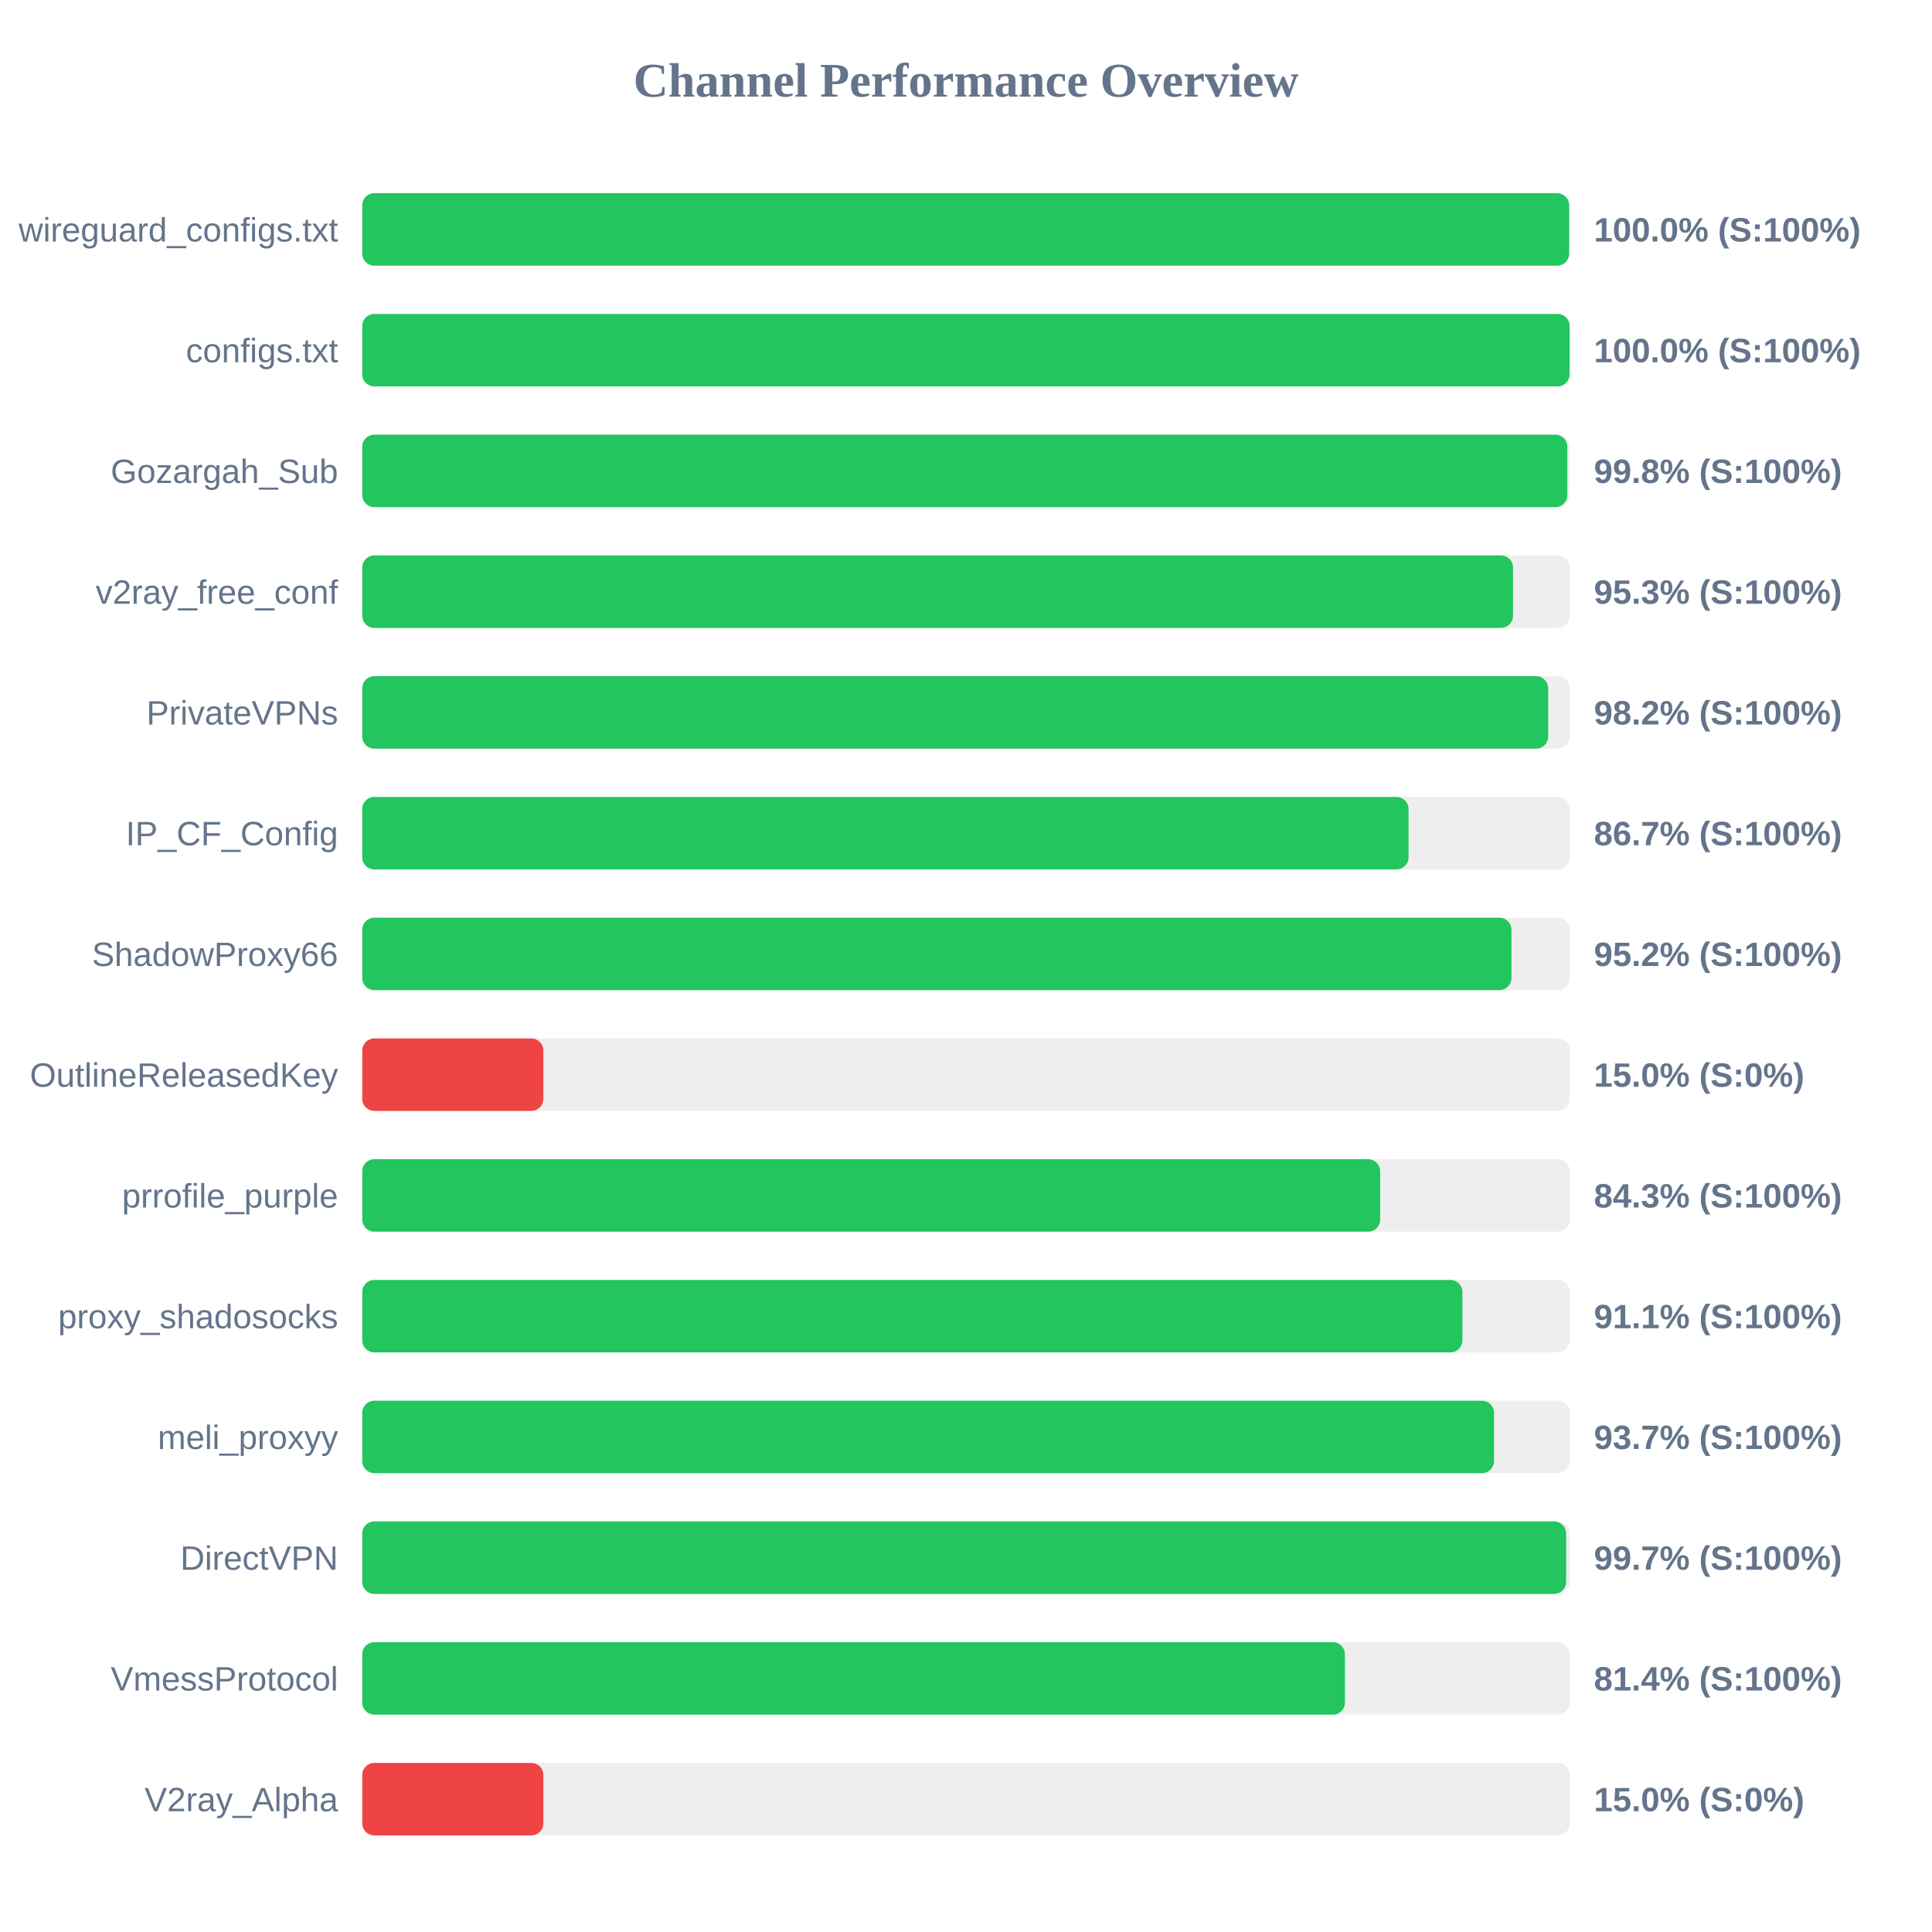
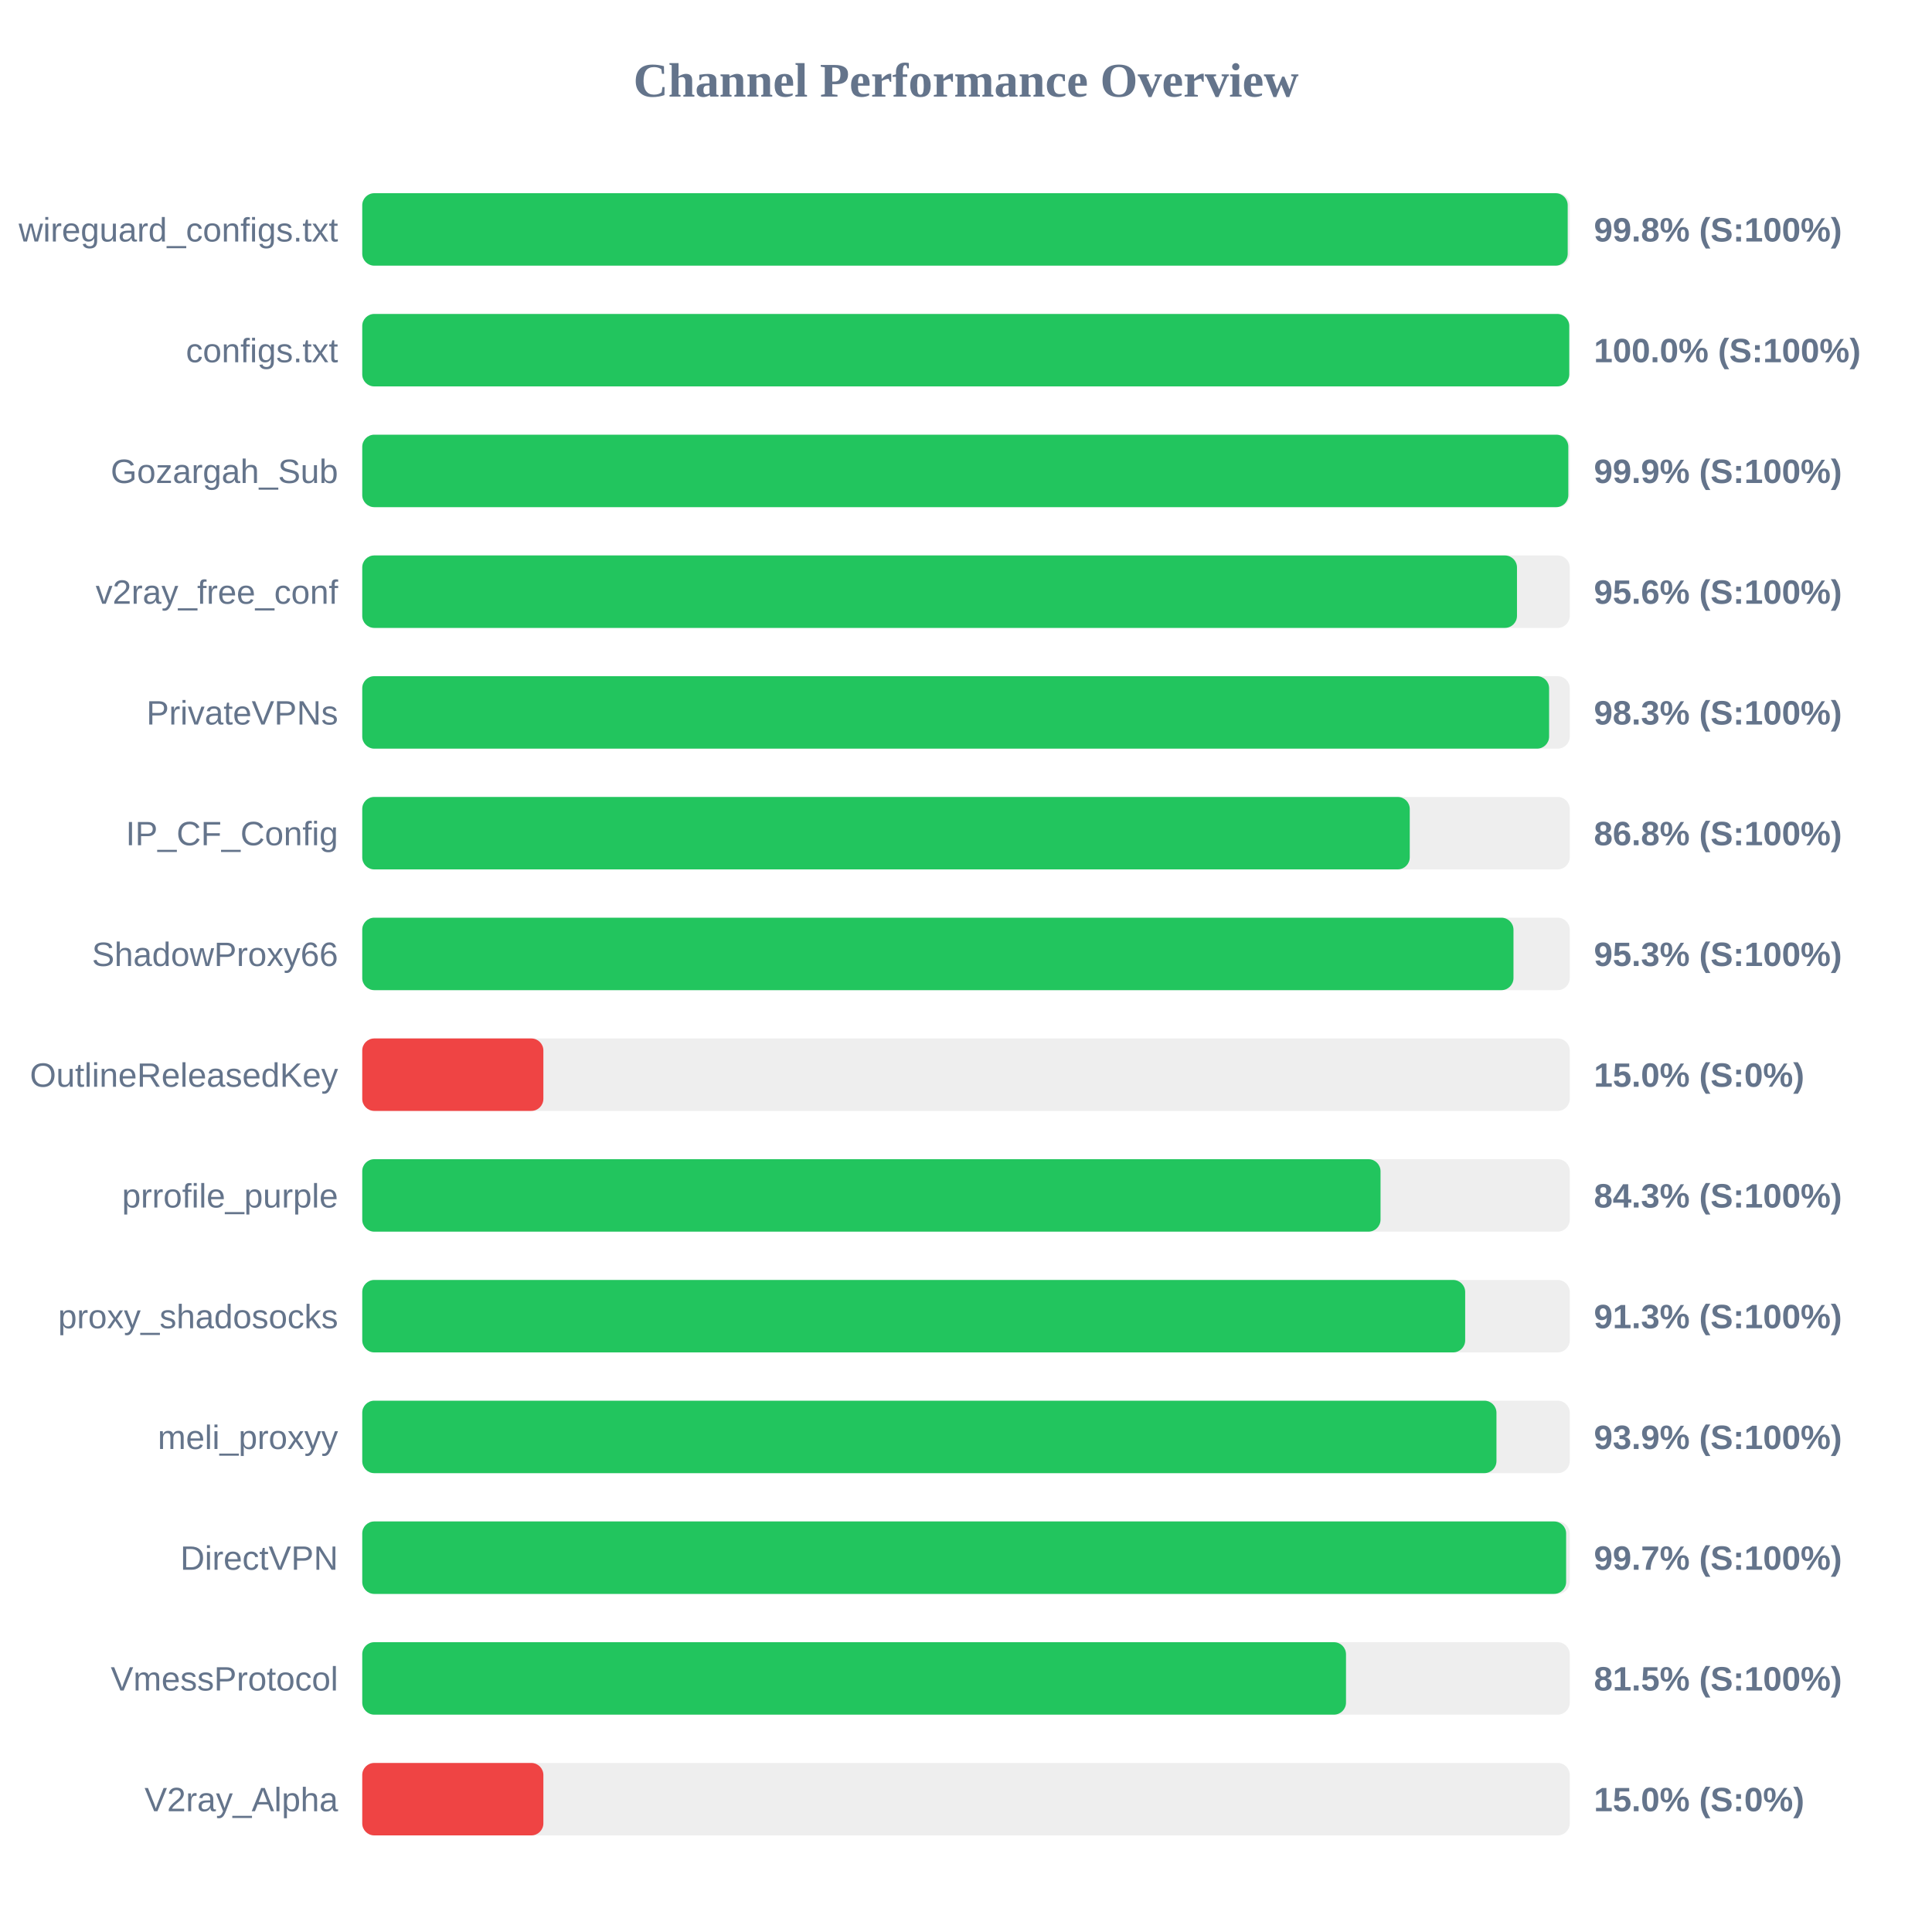
<svg xmlns="http://www.w3.org/2000/svg" width="800" height="800" version="1.1">
  <style>
        .row { font: 14px Arial; fill: #64748b; }
        .score { font: bold 14px Arial; fill: #64748b; }
    </style>
  <text x="400" y="40" text-anchor="middle" font-size="20px" font-weight="bold" fill="#64748b">Channel Performance Overview</text>
  <rect x="150" y="80" width="500" height="30" fill="#eee" rx="5" />
-   <rect x="150" y="80" width="499.75" height="30" fill="#22c55e" rx="5" />
+   <rect x="150" y="80" width="499.15" height="30" fill="#22c55e" rx="5" />
  <text x="140" y="100" text-anchor="end" class="row">wireguard_configs.txt</text>
-   <text x="660" y="100" text-anchor="start" class="score">100.0% (S:100%)</text>
+   <text x="660" y="100" text-anchor="start" class="score">99.8% (S:100%)</text>
  <rect x="150" y="130" width="500" height="30" fill="#eee" rx="5" />
-   <rect x="150" y="130" width="499.95" height="30" fill="#22c55e" rx="5" />
+   <rect x="150" y="130" width="499.8" height="30" fill="#22c55e" rx="5" />
  <text x="140" y="150" text-anchor="end" class="row">configs.txt</text>
  <text x="660" y="150" text-anchor="start" class="score">100.0% (S:100%)</text>
  <rect x="150" y="180" width="500" height="30" fill="#eee" rx="5" />
-   <rect x="150" y="180" width="499.0" height="30" fill="#22c55e" rx="5" />
+   <rect x="150" y="180" width="499.4" height="30" fill="#22c55e" rx="5" />
  <text x="140" y="200" text-anchor="end" class="row">Gozargah_Sub</text>
-   <text x="660" y="200" text-anchor="start" class="score">99.8% (S:100%)</text>
+   <text x="660" y="200" text-anchor="start" class="score">99.9% (S:100%)</text>
  <rect x="150" y="230" width="500" height="30" fill="#eee" rx="5" />
-   <rect x="150" y="230" width="476.5" height="30" fill="#22c55e" rx="5" />
+   <rect x="150" y="230" width="478.15" height="30" fill="#22c55e" rx="5" />
  <text x="140" y="250" text-anchor="end" class="row">v2ray_free_conf</text>
-   <text x="660" y="250" text-anchor="start" class="score">95.3% (S:100%)</text>
+   <text x="660" y="250" text-anchor="start" class="score">95.6% (S:100%)</text>
  <rect x="150" y="280" width="500" height="30" fill="#eee" rx="5" />
-   <rect x="150" y="280" width="491.05" height="30" fill="#22c55e" rx="5" />
+   <rect x="150" y="280" width="491.45" height="30" fill="#22c55e" rx="5" />
  <text x="140" y="300" text-anchor="end" class="row">PrivateVPNs</text>
-   <text x="660" y="300" text-anchor="start" class="score">98.2% (S:100%)</text>
+   <text x="660" y="300" text-anchor="start" class="score">98.3% (S:100%)</text>
  <rect x="150" y="330" width="500" height="30" fill="#eee" rx="5" />
-   <rect x="150" y="330" width="433.25" height="30" fill="#22c55e" rx="5" />
+   <rect x="150" y="330" width="433.75" height="30" fill="#22c55e" rx="5" />
  <text x="140" y="350" text-anchor="end" class="row">IP_CF_Config</text>
-   <text x="660" y="350" text-anchor="start" class="score">86.7% (S:100%)</text>
+   <text x="660" y="350" text-anchor="start" class="score">86.8% (S:100%)</text>
  <rect x="150" y="380" width="500" height="30" fill="#eee" rx="5" />
-   <rect x="150" y="380" width="475.85" height="30" fill="#22c55e" rx="5" />
+   <rect x="150" y="380" width="476.7" height="30" fill="#22c55e" rx="5" />
  <text x="140" y="400" text-anchor="end" class="row">ShadowProxy66</text>
-   <text x="660" y="400" text-anchor="start" class="score">95.2% (S:100%)</text>
+   <text x="660" y="400" text-anchor="start" class="score">95.3% (S:100%)</text>
  <rect x="150" y="430" width="500" height="30" fill="#eee" rx="5" />
  <rect x="150" y="430" width="75.0" height="30" fill="#ef4444" rx="5" />
  <text x="140" y="450" text-anchor="end" class="row">OutlineReleasedKey</text>
  <text x="660" y="450" text-anchor="start" class="score">15.0% (S:0%)</text>
  <rect x="150" y="480" width="500" height="30" fill="#eee" rx="5" />
-   <rect x="150" y="480" width="421.5" height="30" fill="#22c55e" rx="5" />
+   <rect x="150" y="480" width="421.65" height="30" fill="#22c55e" rx="5" />
  <text x="140" y="500" text-anchor="end" class="row">prrofile_purple</text>
  <text x="660" y="500" text-anchor="start" class="score">84.3% (S:100%)</text>
  <rect x="150" y="530" width="500" height="30" fill="#eee" rx="5" />
-   <rect x="150" y="530" width="455.55" height="30" fill="#22c55e" rx="5" />
+   <rect x="150" y="530" width="456.7" height="30" fill="#22c55e" rx="5" />
  <text x="140" y="550" text-anchor="end" class="row">proxy_shadosocks</text>
-   <text x="660" y="550" text-anchor="start" class="score">91.1% (S:100%)</text>
+   <text x="660" y="550" text-anchor="start" class="score">91.3% (S:100%)</text>
  <rect x="150" y="580" width="500" height="30" fill="#eee" rx="5" />
-   <rect x="150" y="580" width="468.65" height="30" fill="#22c55e" rx="5" />
+   <rect x="150" y="580" width="469.65" height="30" fill="#22c55e" rx="5" />
  <text x="140" y="600" text-anchor="end" class="row">meli_proxyy</text>
-   <text x="660" y="600" text-anchor="start" class="score">93.7% (S:100%)</text>
+   <text x="660" y="600" text-anchor="start" class="score">93.9% (S:100%)</text>
  <rect x="150" y="630" width="500" height="30" fill="#eee" rx="5" />
  <rect x="150" y="630" width="498.5" height="30" fill="#22c55e" rx="5" />
  <text x="140" y="650" text-anchor="end" class="row">DirectVPN</text>
  <text x="660" y="650" text-anchor="start" class="score">99.7% (S:100%)</text>
  <rect x="150" y="680" width="500" height="30" fill="#eee" rx="5" />
-   <rect x="150" y="680" width="406.9" height="30" fill="#22c55e" rx="5" />
+   <rect x="150" y="680" width="407.35" height="30" fill="#22c55e" rx="5" />
  <text x="140" y="700" text-anchor="end" class="row">VmessProtocol</text>
-   <text x="660" y="700" text-anchor="start" class="score">81.4% (S:100%)</text>
+   <text x="660" y="700" text-anchor="start" class="score">81.5% (S:100%)</text>
  <rect x="150" y="730" width="500" height="30" fill="#eee" rx="5" />
  <rect x="150" y="730" width="75.0" height="30" fill="#ef4444" rx="5" />
  <text x="140" y="750" text-anchor="end" class="row">V2ray_Alpha</text>
  <text x="660" y="750" text-anchor="start" class="score">15.0% (S:0%)</text>
</svg>
